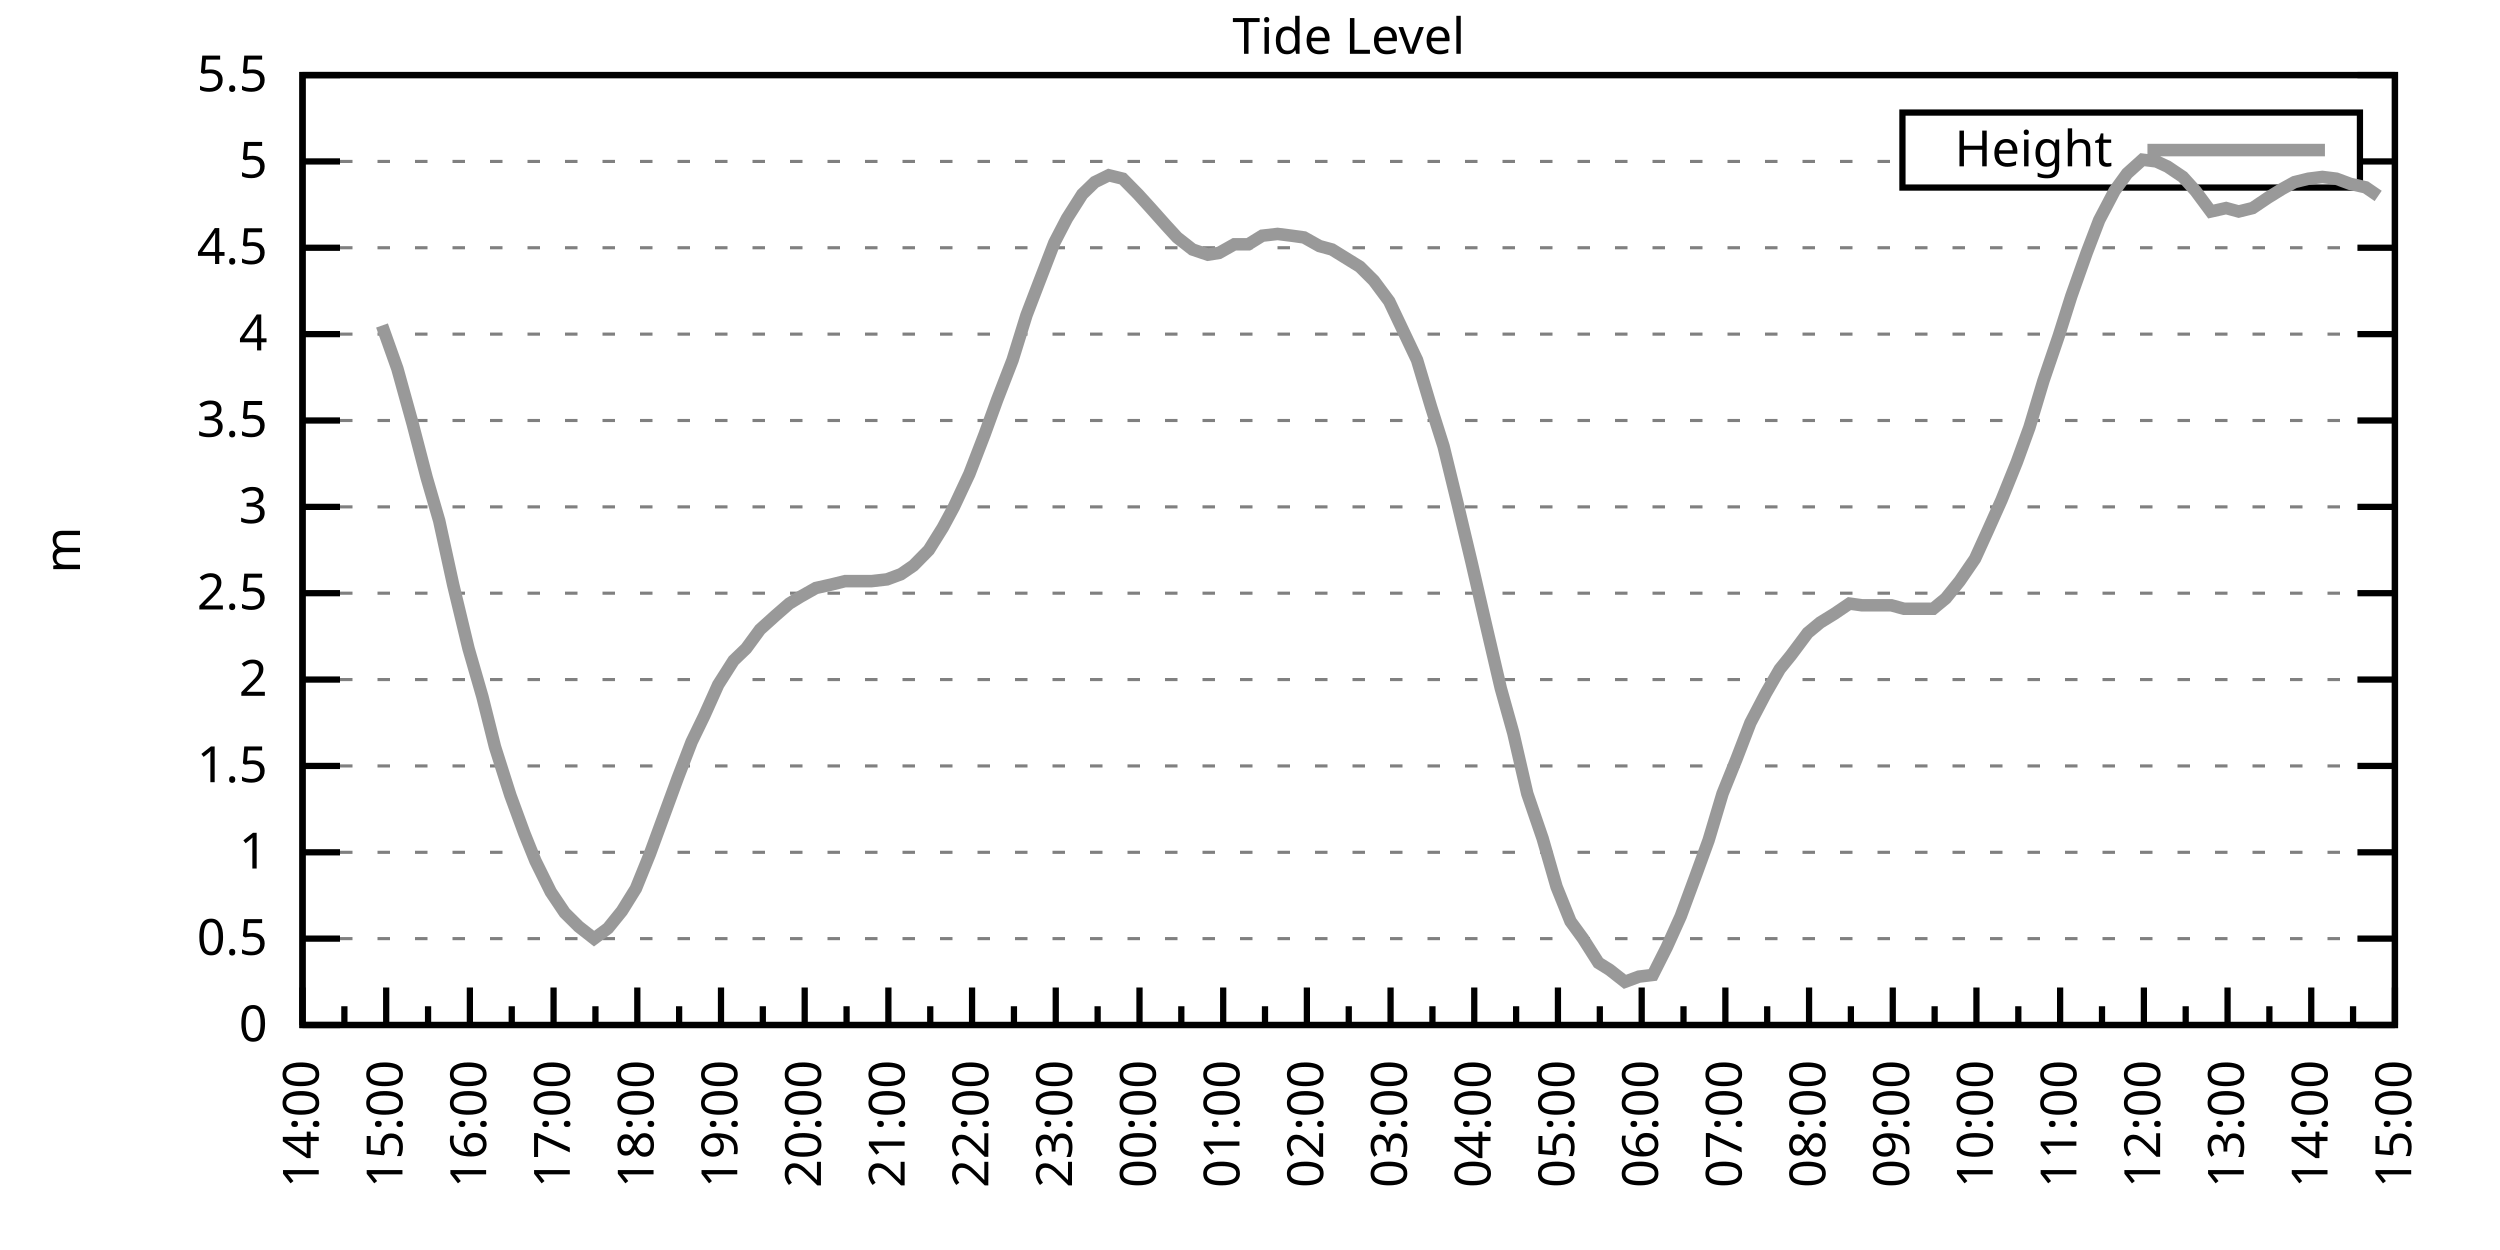
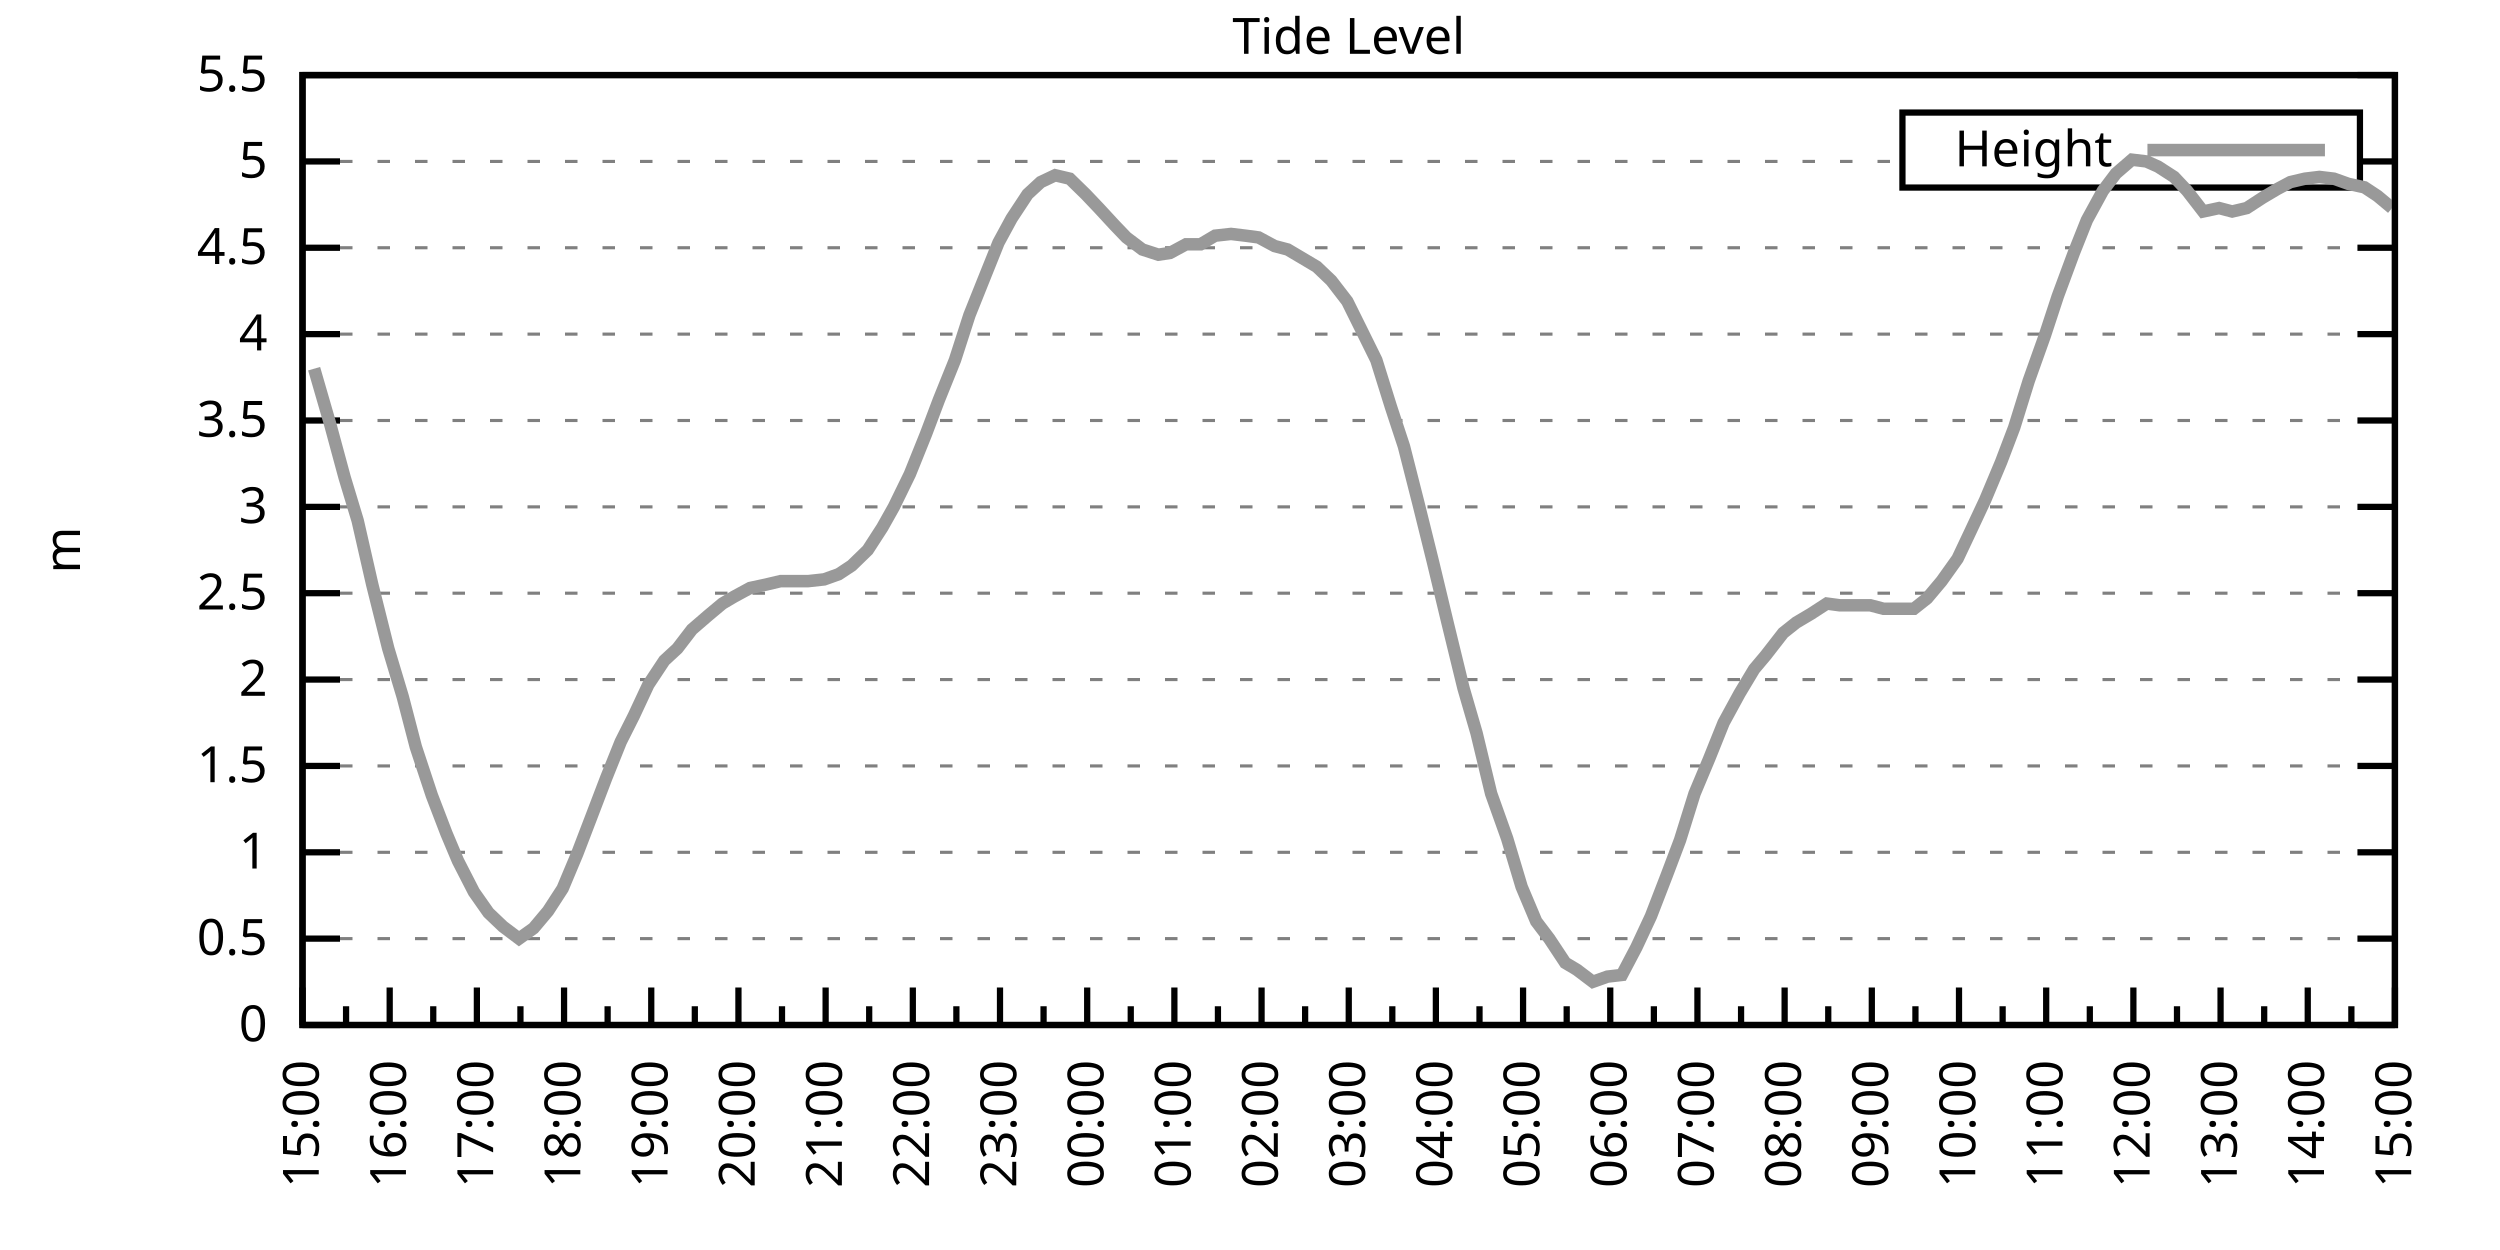
<svg xmlns="http://www.w3.org/2000/svg" xmlns:xlink="http://www.w3.org/1999/xlink" width="400" height="200" viewBox="0 0 400 200">
  <g id="gnuplot_canvas">
    <rect x="0" y="0" width="400" height="200" fill="none" />
    <defs>
      <circle id="gpDot" r="0.5" stroke-width="0.5" stroke="currentColor" />
      <path id="gpPt0" stroke-width="0.333" stroke="currentColor" d="M-1,0 h2 M0,-1 v2" />
      <path id="gpPt1" stroke-width="0.333" stroke="currentColor" d="M-1,-1 L1,1 M1,-1 L-1,1" />
      <path id="gpPt2" stroke-width="0.333" stroke="currentColor" d="M-1,0 L1,0 M0,-1 L0,1 M-1,-1 L1,1 M-1,1 L1,-1" />
      <rect id="gpPt3" stroke-width="0.333" stroke="currentColor" x="-1" y="-1" width="2" height="2" />
      <rect id="gpPt4" stroke-width="0.333" stroke="currentColor" fill="currentColor" x="-1" y="-1" width="2" height="2" />
      <circle id="gpPt5" stroke-width="0.333" stroke="currentColor" cx="0" cy="0" r="1" />
      <use xlink:href="#gpPt5" id="gpPt6" fill="currentColor" stroke="none" />
      <path id="gpPt7" stroke-width="0.333" stroke="currentColor" d="M0,-1.33 L-1.33,0.67 L1.33,0.67 z" />
      <use xlink:href="#gpPt7" id="gpPt8" fill="currentColor" stroke="none" />
      <use xlink:href="#gpPt7" id="gpPt9" stroke="currentColor" transform="rotate(180)" />
      <use xlink:href="#gpPt9" id="gpPt10" fill="currentColor" stroke="none" />
      <use xlink:href="#gpPt3" id="gpPt11" stroke="currentColor" transform="rotate(45)" />
      <use xlink:href="#gpPt11" id="gpPt12" fill="currentColor" stroke="none" />
      <path id="gpPt13" stroke-width="0.333" stroke="currentColor" d="M0,1.330 L1.265,0.411 L0.782,-1.067 L-0.782,-1.076 L-1.265,0.411 z" />
      <use xlink:href="#gpPt13" id="gpPt14" fill="currentColor" stroke="none" />
      <filter id="textbox" filterUnits="objectBoundingBox" x="0" y="0" height="1" width="1">
        <feFlood flood-color="white" flood-opacity="1" result="bgnd" />
        <feComposite in="SourceGraphic" in2="bgnd" operator="atop" />
      </filter>
      <filter id="greybox" filterUnits="objectBoundingBox" x="0" y="0" height="1" width="1">
        <feFlood flood-color="lightgrey" flood-opacity="1" result="grey" />
        <feComposite in="SourceGraphic" in2="grey" operator="atop" />
      </filter>
    </defs>
    <g fill="none" color="white" stroke="currentColor" stroke-width="1.00" stroke-linecap="butt" stroke-linejoin="miter">
</g>
    <g fill="none" color="black" stroke="currentColor" stroke-width="1.00" stroke-linecap="butt" stroke-linejoin="miter">
      <g stroke="none" shape-rendering="crispEdges">
        <polygon fill="rgb(255, 255, 255)" points="48.40,164.00 383.18,164.00 383.18,12.02 48.40,12.02 " />
      </g>
    </g>
    <g fill="none" color="black" stroke="currentColor" stroke-width="1.00" stroke-linecap="butt" stroke-linejoin="miter">
</g>
    <g fill="none" color="black" stroke="black" stroke-width="0.50" stroke-linecap="butt" stroke-linejoin="miter">
</g>
    <g fill="none" color="gray" stroke="currentColor" stroke-width="0.50" stroke-linecap="butt" stroke-linejoin="miter">
      <path stroke="gray" stroke-dasharray="2,4" class="gridline" d="M48.40,164.00 L383.19,164.00  " />
    </g>
    <g fill="none" color="gray" stroke="gray" stroke-width="1.00" stroke-linecap="butt" stroke-linejoin="miter">
</g>
    <g fill="none" color="black" stroke="currentColor" stroke-width="1.00" stroke-linecap="butt" stroke-linejoin="miter">
      <path stroke="black" d="M48.40,164.00 L54.40,164.00 M383.19,164.00 L377.19,164.00  " />
      <g transform="translate(42.80,166.60)" stroke="none" fill="black" font-family="Sans" font-size="8.00" text-anchor="end">
        <text>
          <tspan font-family="Sans"> 0</tspan>
        </text>
      </g>
    </g>
    <g fill="none" color="black" stroke="currentColor" stroke-width="1.00" stroke-linecap="butt" stroke-linejoin="miter">
</g>
    <g fill="none" color="black" stroke="black" stroke-width="0.50" stroke-linecap="butt" stroke-linejoin="miter">
</g>
    <g fill="none" color="gray" stroke="currentColor" stroke-width="0.50" stroke-linecap="butt" stroke-linejoin="miter">
      <path stroke="gray" stroke-dasharray="2,4" class="gridline" d="M48.40,150.18 L383.19,150.18  " />
    </g>
    <g fill="none" color="gray" stroke="gray" stroke-width="1.00" stroke-linecap="butt" stroke-linejoin="miter">
</g>
    <g fill="none" color="black" stroke="currentColor" stroke-width="1.00" stroke-linecap="butt" stroke-linejoin="miter">
      <path stroke="black" d="M48.40,150.18 L54.40,150.18 M383.19,150.18 L377.19,150.18  " />
      <g transform="translate(42.80,152.78)" stroke="none" fill="black" font-family="Sans" font-size="8.00" text-anchor="end">
        <text>
          <tspan font-family="Sans"> 0.5</tspan>
        </text>
      </g>
    </g>
    <g fill="none" color="black" stroke="currentColor" stroke-width="1.00" stroke-linecap="butt" stroke-linejoin="miter">
</g>
    <g fill="none" color="black" stroke="black" stroke-width="0.50" stroke-linecap="butt" stroke-linejoin="miter">
</g>
    <g fill="none" color="gray" stroke="currentColor" stroke-width="0.50" stroke-linecap="butt" stroke-linejoin="miter">
      <path stroke="gray" stroke-dasharray="2,4" class="gridline" d="M48.40,136.37 L383.19,136.37  " />
    </g>
    <g fill="none" color="gray" stroke="gray" stroke-width="1.00" stroke-linecap="butt" stroke-linejoin="miter">
</g>
    <g fill="none" color="black" stroke="currentColor" stroke-width="1.00" stroke-linecap="butt" stroke-linejoin="miter">
      <path stroke="black" d="M48.40,136.37 L54.40,136.37 M383.19,136.37 L377.19,136.37  " />
      <g transform="translate(42.80,138.97)" stroke="none" fill="black" font-family="Sans" font-size="8.00" text-anchor="end">
        <text>
          <tspan font-family="Sans"> 1</tspan>
        </text>
      </g>
    </g>
    <g fill="none" color="black" stroke="currentColor" stroke-width="1.00" stroke-linecap="butt" stroke-linejoin="miter">
</g>
    <g fill="none" color="black" stroke="black" stroke-width="0.50" stroke-linecap="butt" stroke-linejoin="miter">
</g>
    <g fill="none" color="gray" stroke="currentColor" stroke-width="0.50" stroke-linecap="butt" stroke-linejoin="miter">
      <path stroke="gray" stroke-dasharray="2,4" class="gridline" d="M48.40,122.55 L383.19,122.55  " />
    </g>
    <g fill="none" color="gray" stroke="gray" stroke-width="1.00" stroke-linecap="butt" stroke-linejoin="miter">
</g>
    <g fill="none" color="black" stroke="currentColor" stroke-width="1.00" stroke-linecap="butt" stroke-linejoin="miter">
      <path stroke="black" d="M48.40,122.55 L54.40,122.55 M383.19,122.55 L377.19,122.55  " />
      <g transform="translate(42.80,125.15)" stroke="none" fill="black" font-family="Sans" font-size="8.00" text-anchor="end">
        <text>
          <tspan font-family="Sans"> 1.5</tspan>
        </text>
      </g>
    </g>
    <g fill="none" color="black" stroke="currentColor" stroke-width="1.00" stroke-linecap="butt" stroke-linejoin="miter">
</g>
    <g fill="none" color="black" stroke="black" stroke-width="0.50" stroke-linecap="butt" stroke-linejoin="miter">
</g>
    <g fill="none" color="gray" stroke="currentColor" stroke-width="0.50" stroke-linecap="butt" stroke-linejoin="miter">
      <path stroke="gray" stroke-dasharray="2,4" class="gridline" d="M48.40,108.73 L383.19,108.73  " />
    </g>
    <g fill="none" color="gray" stroke="gray" stroke-width="1.00" stroke-linecap="butt" stroke-linejoin="miter">
</g>
    <g fill="none" color="black" stroke="currentColor" stroke-width="1.00" stroke-linecap="butt" stroke-linejoin="miter">
      <path stroke="black" d="M48.40,108.73 L54.40,108.73 M383.19,108.73 L377.19,108.73  " />
      <g transform="translate(42.80,111.33)" stroke="none" fill="black" font-family="Sans" font-size="8.00" text-anchor="end">
        <text>
          <tspan font-family="Sans"> 2</tspan>
        </text>
      </g>
    </g>
    <g fill="none" color="black" stroke="currentColor" stroke-width="1.00" stroke-linecap="butt" stroke-linejoin="miter">
</g>
    <g fill="none" color="black" stroke="black" stroke-width="0.50" stroke-linecap="butt" stroke-linejoin="miter">
</g>
    <g fill="none" color="gray" stroke="currentColor" stroke-width="0.50" stroke-linecap="butt" stroke-linejoin="miter">
      <path stroke="gray" stroke-dasharray="2,4" class="gridline" d="M48.40,94.91 L383.19,94.91  " />
    </g>
    <g fill="none" color="gray" stroke="gray" stroke-width="1.00" stroke-linecap="butt" stroke-linejoin="miter">
</g>
    <g fill="none" color="black" stroke="currentColor" stroke-width="1.00" stroke-linecap="butt" stroke-linejoin="miter">
      <path stroke="black" d="M48.40,94.91 L54.40,94.91 M383.19,94.91 L377.19,94.91  " />
      <g transform="translate(42.80,97.51)" stroke="none" fill="black" font-family="Sans" font-size="8.00" text-anchor="end">
        <text>
          <tspan font-family="Sans"> 2.5</tspan>
        </text>
      </g>
    </g>
    <g fill="none" color="black" stroke="currentColor" stroke-width="1.00" stroke-linecap="butt" stroke-linejoin="miter">
</g>
    <g fill="none" color="black" stroke="black" stroke-width="0.50" stroke-linecap="butt" stroke-linejoin="miter">
</g>
    <g fill="none" color="gray" stroke="currentColor" stroke-width="0.50" stroke-linecap="butt" stroke-linejoin="miter">
      <path stroke="gray" stroke-dasharray="2,4" class="gridline" d="M48.40,81.10 L383.19,81.10  " />
    </g>
    <g fill="none" color="gray" stroke="gray" stroke-width="1.00" stroke-linecap="butt" stroke-linejoin="miter">
</g>
    <g fill="none" color="black" stroke="currentColor" stroke-width="1.00" stroke-linecap="butt" stroke-linejoin="miter">
      <path stroke="black" d="M48.40,81.10 L54.40,81.10 M383.19,81.10 L377.19,81.10  " />
      <g transform="translate(42.80,83.70)" stroke="none" fill="black" font-family="Sans" font-size="8.00" text-anchor="end">
        <text>
          <tspan font-family="Sans"> 3</tspan>
        </text>
      </g>
    </g>
    <g fill="none" color="black" stroke="currentColor" stroke-width="1.00" stroke-linecap="butt" stroke-linejoin="miter">
</g>
    <g fill="none" color="black" stroke="black" stroke-width="0.50" stroke-linecap="butt" stroke-linejoin="miter">
</g>
    <g fill="none" color="gray" stroke="currentColor" stroke-width="0.50" stroke-linecap="butt" stroke-linejoin="miter">
      <path stroke="gray" stroke-dasharray="2,4" class="gridline" d="M48.40,67.28 L383.19,67.28  " />
    </g>
    <g fill="none" color="gray" stroke="gray" stroke-width="1.00" stroke-linecap="butt" stroke-linejoin="miter">
</g>
    <g fill="none" color="black" stroke="currentColor" stroke-width="1.00" stroke-linecap="butt" stroke-linejoin="miter">
      <path stroke="black" d="M48.40,67.28 L54.40,67.28 M383.19,67.28 L377.19,67.28  " />
      <g transform="translate(42.80,69.88)" stroke="none" fill="black" font-family="Sans" font-size="8.00" text-anchor="end">
        <text>
          <tspan font-family="Sans"> 3.5</tspan>
        </text>
      </g>
    </g>
    <g fill="none" color="black" stroke="currentColor" stroke-width="1.00" stroke-linecap="butt" stroke-linejoin="miter">
</g>
    <g fill="none" color="black" stroke="black" stroke-width="0.50" stroke-linecap="butt" stroke-linejoin="miter">
</g>
    <g fill="none" color="gray" stroke="currentColor" stroke-width="0.50" stroke-linecap="butt" stroke-linejoin="miter">
      <path stroke="gray" stroke-dasharray="2,4" class="gridline" d="M48.40,53.46 L383.19,53.46  " />
    </g>
    <g fill="none" color="gray" stroke="gray" stroke-width="1.00" stroke-linecap="butt" stroke-linejoin="miter">
</g>
    <g fill="none" color="black" stroke="currentColor" stroke-width="1.00" stroke-linecap="butt" stroke-linejoin="miter">
      <path stroke="black" d="M48.40,53.46 L54.40,53.46 M383.19,53.46 L377.19,53.46  " />
      <g transform="translate(42.80,56.06)" stroke="none" fill="black" font-family="Sans" font-size="8.00" text-anchor="end">
        <text>
          <tspan font-family="Sans"> 4</tspan>
        </text>
      </g>
    </g>
    <g fill="none" color="black" stroke="currentColor" stroke-width="1.00" stroke-linecap="butt" stroke-linejoin="miter">
</g>
    <g fill="none" color="black" stroke="black" stroke-width="0.50" stroke-linecap="butt" stroke-linejoin="miter">
</g>
    <g fill="none" color="gray" stroke="currentColor" stroke-width="0.50" stroke-linecap="butt" stroke-linejoin="miter">
      <path stroke="gray" stroke-dasharray="2,4" class="gridline" d="M48.40,39.64 L383.19,39.64  " />
    </g>
    <g fill="none" color="gray" stroke="gray" stroke-width="1.00" stroke-linecap="butt" stroke-linejoin="miter">
</g>
    <g fill="none" color="black" stroke="currentColor" stroke-width="1.00" stroke-linecap="butt" stroke-linejoin="miter">
      <path stroke="black" d="M48.40,39.64 L54.40,39.64 M383.19,39.64 L377.19,39.64  " />
      <g transform="translate(42.80,42.24)" stroke="none" fill="black" font-family="Sans" font-size="8.00" text-anchor="end">
        <text>
          <tspan font-family="Sans"> 4.5</tspan>
        </text>
      </g>
    </g>
    <g fill="none" color="black" stroke="currentColor" stroke-width="1.00" stroke-linecap="butt" stroke-linejoin="miter">
</g>
    <g fill="none" color="black" stroke="black" stroke-width="0.50" stroke-linecap="butt" stroke-linejoin="miter">
</g>
    <g fill="none" color="gray" stroke="currentColor" stroke-width="0.50" stroke-linecap="butt" stroke-linejoin="miter">
      <path stroke="gray" stroke-dasharray="2,4" class="gridline" d="M48.40,25.83 L304.39,25.83 M377.59,25.83 L383.19,25.83  " />
    </g>
    <g fill="none" color="gray" stroke="gray" stroke-width="1.00" stroke-linecap="butt" stroke-linejoin="miter">
</g>
    <g fill="none" color="black" stroke="currentColor" stroke-width="1.00" stroke-linecap="butt" stroke-linejoin="miter">
      <path stroke="black" d="M48.40,25.83 L54.40,25.83 M383.19,25.83 L377.19,25.83  " />
      <g transform="translate(42.80,28.43)" stroke="none" fill="black" font-family="Sans" font-size="8.00" text-anchor="end">
        <text>
          <tspan font-family="Sans"> 5</tspan>
        </text>
      </g>
    </g>
    <g fill="none" color="black" stroke="currentColor" stroke-width="1.00" stroke-linecap="butt" stroke-linejoin="miter">
</g>
    <g fill="none" color="black" stroke="black" stroke-width="0.50" stroke-linecap="butt" stroke-linejoin="miter">
</g>
    <g fill="none" color="gray" stroke="currentColor" stroke-width="0.50" stroke-linecap="butt" stroke-linejoin="miter">
      <path stroke="gray" stroke-dasharray="2,4" class="gridline" d="M48.40,12.01 L383.19,12.01  " />
    </g>
    <g fill="none" color="gray" stroke="gray" stroke-width="1.00" stroke-linecap="butt" stroke-linejoin="miter">
</g>
    <g fill="none" color="black" stroke="currentColor" stroke-width="1.00" stroke-linecap="butt" stroke-linejoin="miter">
      <path stroke="black" d="M48.40,12.01 L54.40,12.01 M383.19,12.01 L377.19,12.01  " />
      <g transform="translate(42.80,14.61)" stroke="none" fill="black" font-family="Sans" font-size="8.00" text-anchor="end">
        <text>
          <tspan font-family="Sans"> 5.5</tspan>
        </text>
      </g>
    </g>
    <g fill="none" color="black" stroke="currentColor" stroke-width="1.00" stroke-linecap="butt" stroke-linejoin="miter">
      <path stroke="black" d="M48.40,164.00 L48.40,158.00  " />
      <g transform="translate(51.00,169.60) rotate(270)" stroke="none" fill="black" font-family="Sans" font-size="8.00" text-anchor="end">
        <text>
+           <tspan font-family="Sans">15:00</tspan>
+         </text>
+       </g>
+     </g>
+     <g fill="none" color="black" stroke="currentColor" stroke-width="1.00" stroke-linecap="butt" stroke-linejoin="miter">
+       <path stroke="black" d="M55.37,164.00 L55.37,161.00 M62.35,164.00 L62.35,158.00  " />
+       <g transform="translate(64.95,169.60) rotate(270)" stroke="none" fill="black" font-family="Sans" font-size="8.00" text-anchor="end">
+         <text>
+           <tspan font-family="Sans">16:00</tspan>
+         </text>
+       </g>
+     </g>
+     <g fill="none" color="black" stroke="currentColor" stroke-width="1.00" stroke-linecap="butt" stroke-linejoin="miter">
+       <path stroke="black" d="M69.32,164.00 L69.32,161.00 M76.30,164.00 L76.30,158.00  " />
+       <g transform="translate(78.90,169.60) rotate(270)" stroke="none" fill="black" font-family="Sans" font-size="8.00" text-anchor="end">
+         <text>
+           <tspan font-family="Sans">17:00</tspan>
+         </text>
+       </g>
+     </g>
+     <g fill="none" color="black" stroke="currentColor" stroke-width="1.00" stroke-linecap="butt" stroke-linejoin="miter">
+       <path stroke="black" d="M83.27,164.00 L83.27,161.00 M90.25,164.00 L90.25,158.00  " />
+       <g transform="translate(92.85,169.60) rotate(270)" stroke="none" fill="black" font-family="Sans" font-size="8.00" text-anchor="end">
+         <text>
+           <tspan font-family="Sans">18:00</tspan>
+         </text>
+       </g>
+     </g>
+     <g fill="none" color="black" stroke="currentColor" stroke-width="1.00" stroke-linecap="butt" stroke-linejoin="miter">
+       <path stroke="black" d="M97.22,164.00 L97.22,161.00 M104.20,164.00 L104.20,158.00  " />
+       <g transform="translate(106.80,169.60) rotate(270)" stroke="none" fill="black" font-family="Sans" font-size="8.00" text-anchor="end">
+         <text>
+           <tspan font-family="Sans">19:00</tspan>
+         </text>
+       </g>
+     </g>
+     <g fill="none" color="black" stroke="currentColor" stroke-width="1.00" stroke-linecap="butt" stroke-linejoin="miter">
+       <path stroke="black" d="M111.17,164.00 L111.17,161.00 M118.15,164.00 L118.15,158.00  " />
+       <g transform="translate(120.75,169.60) rotate(270)" stroke="none" fill="black" font-family="Sans" font-size="8.00" text-anchor="end">
+         <text>
+           <tspan font-family="Sans">20:00</tspan>
+         </text>
+       </g>
+     </g>
+     <g fill="none" color="black" stroke="currentColor" stroke-width="1.00" stroke-linecap="butt" stroke-linejoin="miter">
+       <path stroke="black" d="M125.12,164.00 L125.12,161.00 M132.10,164.00 L132.10,158.00  " />
+       <g transform="translate(134.70,169.60) rotate(270)" stroke="none" fill="black" font-family="Sans" font-size="8.00" text-anchor="end">
+         <text>
+           <tspan font-family="Sans">21:00</tspan>
+         </text>
+       </g>
+     </g>
+     <g fill="none" color="black" stroke="currentColor" stroke-width="1.00" stroke-linecap="butt" stroke-linejoin="miter">
+       <path stroke="black" d="M139.07,164.00 L139.07,161.00 M146.05,164.00 L146.05,158.00  " />
+       <g transform="translate(148.65,169.60) rotate(270)" stroke="none" fill="black" font-family="Sans" font-size="8.00" text-anchor="end">
+         <text>
+           <tspan font-family="Sans">22:00</tspan>
+         </text>
+       </g>
+     </g>
+     <g fill="none" color="black" stroke="currentColor" stroke-width="1.00" stroke-linecap="butt" stroke-linejoin="miter">
+       <path stroke="black" d="M153.02,164.00 L153.02,161.00 M160.00,164.00 L160.00,158.00  " />
+       <g transform="translate(162.60,169.60) rotate(270)" stroke="none" fill="black" font-family="Sans" font-size="8.00" text-anchor="end">
+         <text>
+           <tspan font-family="Sans">23:00</tspan>
+         </text>
+       </g>
+     </g>
+     <g fill="none" color="black" stroke="currentColor" stroke-width="1.00" stroke-linecap="butt" stroke-linejoin="miter">
+       <path stroke="black" d="M166.97,164.00 L166.97,161.00 M173.95,164.00 L173.95,158.00  " />
+       <g transform="translate(176.55,169.60) rotate(270)" stroke="none" fill="black" font-family="Sans" font-size="8.00" text-anchor="end">
+         <text>
+           <tspan font-family="Sans">00:00</tspan>
+         </text>
+       </g>
+     </g>
+     <g fill="none" color="black" stroke="currentColor" stroke-width="1.00" stroke-linecap="butt" stroke-linejoin="miter">
+       <path stroke="black" d="M180.92,164.00 L180.92,161.00 M187.90,164.00 L187.90,158.00  " />
+       <g transform="translate(190.50,169.60) rotate(270)" stroke="none" fill="black" font-family="Sans" font-size="8.00" text-anchor="end">
+         <text>
+           <tspan font-family="Sans">01:00</tspan>
+         </text>
+       </g>
+     </g>
+     <g fill="none" color="black" stroke="currentColor" stroke-width="1.00" stroke-linecap="butt" stroke-linejoin="miter">
+       <path stroke="black" d="M194.87,164.00 L194.87,161.00 M201.85,164.00 L201.85,158.00  " />
+       <g transform="translate(204.45,169.60) rotate(270)" stroke="none" fill="black" font-family="Sans" font-size="8.00" text-anchor="end">
+         <text>
+           <tspan font-family="Sans">02:00</tspan>
+         </text>
+       </g>
+     </g>
+     <g fill="none" color="black" stroke="currentColor" stroke-width="1.00" stroke-linecap="butt" stroke-linejoin="miter">
+       <path stroke="black" d="M208.82,164.00 L208.82,161.00 M215.80,164.00 L215.80,158.00  " />
+       <g transform="translate(218.40,169.60) rotate(270)" stroke="none" fill="black" font-family="Sans" font-size="8.00" text-anchor="end">
+         <text>
+           <tspan font-family="Sans">03:00</tspan>
+         </text>
+       </g>
+     </g>
+     <g fill="none" color="black" stroke="currentColor" stroke-width="1.00" stroke-linecap="butt" stroke-linejoin="miter">
+       <path stroke="black" d="M222.77,164.00 L222.77,161.00 M229.74,164.00 L229.74,158.00  " />
+       <g transform="translate(232.34,169.60) rotate(270)" stroke="none" fill="black" font-family="Sans" font-size="8.00" text-anchor="end">
+         <text>
+           <tspan font-family="Sans">04:00</tspan>
+         </text>
+       </g>
+     </g>
+     <g fill="none" color="black" stroke="currentColor" stroke-width="1.00" stroke-linecap="butt" stroke-linejoin="miter">
+       <path stroke="black" d="M236.72,164.00 L236.72,161.00 M243.69,164.00 L243.69,158.00  " />
+       <g transform="translate(246.29,169.60) rotate(270)" stroke="none" fill="black" font-family="Sans" font-size="8.00" text-anchor="end">
+         <text>
+           <tspan font-family="Sans">05:00</tspan>
+         </text>
+       </g>
+     </g>
+     <g fill="none" color="black" stroke="currentColor" stroke-width="1.00" stroke-linecap="butt" stroke-linejoin="miter">
+       <path stroke="black" d="M250.67,164.00 L250.67,161.00 M257.64,164.00 L257.64,158.00  " />
+       <g transform="translate(260.24,169.60) rotate(270)" stroke="none" fill="black" font-family="Sans" font-size="8.00" text-anchor="end">
+         <text>
+           <tspan font-family="Sans">06:00</tspan>
+         </text>
+       </g>
+     </g>
+     <g fill="none" color="black" stroke="currentColor" stroke-width="1.00" stroke-linecap="butt" stroke-linejoin="miter">
+       <path stroke="black" d="M264.62,164.00 L264.62,161.00 M271.59,164.00 L271.59,158.00  " />
+       <g transform="translate(274.19,169.60) rotate(270)" stroke="none" fill="black" font-family="Sans" font-size="8.00" text-anchor="end">
+         <text>
+           <tspan font-family="Sans">07:00</tspan>
+         </text>
+       </g>
+     </g>
+     <g fill="none" color="black" stroke="currentColor" stroke-width="1.00" stroke-linecap="butt" stroke-linejoin="miter">
+       <path stroke="black" d="M278.57,164.00 L278.57,161.00 M285.54,164.00 L285.54,158.00  " />
+       <g transform="translate(288.14,169.60) rotate(270)" stroke="none" fill="black" font-family="Sans" font-size="8.00" text-anchor="end">
+         <text>
+           <tspan font-family="Sans">08:00</tspan>
+         </text>
+       </g>
+     </g>
+     <g fill="none" color="black" stroke="currentColor" stroke-width="1.00" stroke-linecap="butt" stroke-linejoin="miter">
+       <path stroke="black" d="M292.52,164.00 L292.52,161.00 M299.49,164.00 L299.49,158.00  " />
+       <g transform="translate(302.09,169.60) rotate(270)" stroke="none" fill="black" font-family="Sans" font-size="8.00" text-anchor="end">
+         <text>
+           <tspan font-family="Sans">09:00</tspan>
+         </text>
+       </g>
+     </g>
+     <g fill="none" color="black" stroke="currentColor" stroke-width="1.00" stroke-linecap="butt" stroke-linejoin="miter">
+       <path stroke="black" d="M306.47,164.00 L306.47,161.00 M313.44,164.00 L313.44,158.00  " />
+       <g transform="translate(316.04,169.60) rotate(270)" stroke="none" fill="black" font-family="Sans" font-size="8.00" text-anchor="end">
+         <text>
+           <tspan font-family="Sans">10:00</tspan>
+         </text>
+       </g>
+     </g>
+     <g fill="none" color="black" stroke="currentColor" stroke-width="1.00" stroke-linecap="butt" stroke-linejoin="miter">
+       <path stroke="black" d="M320.42,164.00 L320.42,161.00 M327.39,164.00 L327.39,158.00  " />
+       <g transform="translate(329.99,169.60) rotate(270)" stroke="none" fill="black" font-family="Sans" font-size="8.00" text-anchor="end">
+         <text>
+           <tspan font-family="Sans">11:00</tspan>
+         </text>
+       </g>
+     </g>
+     <g fill="none" color="black" stroke="currentColor" stroke-width="1.00" stroke-linecap="butt" stroke-linejoin="miter">
+       <path stroke="black" d="M334.37,164.00 L334.37,161.00 M341.34,164.00 L341.34,158.00  " />
+       <g transform="translate(343.94,169.60) rotate(270)" stroke="none" fill="black" font-family="Sans" font-size="8.00" text-anchor="end">
+         <text>
+           <tspan font-family="Sans">12:00</tspan>
+         </text>
+       </g>
+     </g>
+     <g fill="none" color="black" stroke="currentColor" stroke-width="1.00" stroke-linecap="butt" stroke-linejoin="miter">
+       <path stroke="black" d="M348.32,164.00 L348.32,161.00 M355.29,164.00 L355.29,158.00  " />
+       <g transform="translate(357.89,169.60) rotate(270)" stroke="none" fill="black" font-family="Sans" font-size="8.00" text-anchor="end">
+         <text>
+           <tspan font-family="Sans">13:00</tspan>
+         </text>
+       </g>
+     </g>
+     <g fill="none" color="black" stroke="currentColor" stroke-width="1.00" stroke-linecap="butt" stroke-linejoin="miter">
+       <path stroke="black" d="M362.27,164.00 L362.27,161.00 M369.24,164.00 L369.24,158.00  " />
+       <g transform="translate(371.84,169.60) rotate(270)" stroke="none" fill="black" font-family="Sans" font-size="8.00" text-anchor="end">
+         <text>
          <tspan font-family="Sans">14:00</tspan>
        </text>
      </g>
    </g>
    <g fill="none" color="black" stroke="currentColor" stroke-width="1.00" stroke-linecap="butt" stroke-linejoin="miter">
-       <path stroke="black" d="M55.10,164.00 L55.10,161.00 M61.79,164.00 L61.79,158.00  " />
-       <g transform="translate(64.39,169.60) rotate(270)" stroke="none" fill="black" font-family="Sans" font-size="8.00" text-anchor="end">
-         <text>
-           <tspan font-family="Sans">15:00</tspan>
-         </text>
-       </g>
-     </g>
-     <g fill="none" color="black" stroke="currentColor" stroke-width="1.00" stroke-linecap="butt" stroke-linejoin="miter">
-       <path stroke="black" d="M68.49,164.00 L68.49,161.00 M75.18,164.00 L75.18,158.00  " />
-       <g transform="translate(77.78,169.60) rotate(270)" stroke="none" fill="black" font-family="Sans" font-size="8.00" text-anchor="end">
-         <text>
-           <tspan font-family="Sans">16:00</tspan>
-         </text>
-       </g>
-     </g>
-     <g fill="none" color="black" stroke="currentColor" stroke-width="1.00" stroke-linecap="butt" stroke-linejoin="miter">
-       <path stroke="black" d="M81.88,164.00 L81.88,161.00 M88.57,164.00 L88.57,158.00  " />
-       <g transform="translate(91.17,169.60) rotate(270)" stroke="none" fill="black" font-family="Sans" font-size="8.00" text-anchor="end">
-         <text>
-           <tspan font-family="Sans">17:00</tspan>
-         </text>
-       </g>
-     </g>
-     <g fill="none" color="black" stroke="currentColor" stroke-width="1.00" stroke-linecap="butt" stroke-linejoin="miter">
-       <path stroke="black" d="M95.27,164.00 L95.27,161.00 M101.97,164.00 L101.97,158.00  " />
-       <g transform="translate(104.57,169.60) rotate(270)" stroke="none" fill="black" font-family="Sans" font-size="8.00" text-anchor="end">
-         <text>
-           <tspan font-family="Sans">18:00</tspan>
-         </text>
-       </g>
-     </g>
-     <g fill="none" color="black" stroke="currentColor" stroke-width="1.00" stroke-linecap="butt" stroke-linejoin="miter">
-       <path stroke="black" d="M108.66,164.00 L108.66,161.00 M115.36,164.00 L115.36,158.00  " />
-       <g transform="translate(117.96,169.60) rotate(270)" stroke="none" fill="black" font-family="Sans" font-size="8.00" text-anchor="end">
-         <text>
-           <tspan font-family="Sans">19:00</tspan>
-         </text>
-       </g>
-     </g>
-     <g fill="none" color="black" stroke="currentColor" stroke-width="1.00" stroke-linecap="butt" stroke-linejoin="miter">
-       <path stroke="black" d="M122.05,164.00 L122.05,161.00 M128.75,164.00 L128.75,158.00  " />
-       <g transform="translate(131.35,169.60) rotate(270)" stroke="none" fill="black" font-family="Sans" font-size="8.00" text-anchor="end">
-         <text>
-           <tspan font-family="Sans">20:00</tspan>
-         </text>
-       </g>
-     </g>
-     <g fill="none" color="black" stroke="currentColor" stroke-width="1.00" stroke-linecap="butt" stroke-linejoin="miter">
-       <path stroke="black" d="M135.45,164.00 L135.45,161.00 M142.14,164.00 L142.14,158.00  " />
-       <g transform="translate(144.74,169.60) rotate(270)" stroke="none" fill="black" font-family="Sans" font-size="8.00" text-anchor="end">
-         <text>
-           <tspan font-family="Sans">21:00</tspan>
-         </text>
-       </g>
-     </g>
-     <g fill="none" color="black" stroke="currentColor" stroke-width="1.00" stroke-linecap="butt" stroke-linejoin="miter">
-       <path stroke="black" d="M148.84,164.00 L148.84,161.00 M155.53,164.00 L155.53,158.00  " />
-       <g transform="translate(158.13,169.60) rotate(270)" stroke="none" fill="black" font-family="Sans" font-size="8.00" text-anchor="end">
-         <text>
-           <tspan font-family="Sans">22:00</tspan>
-         </text>
-       </g>
-     </g>
-     <g fill="none" color="black" stroke="currentColor" stroke-width="1.00" stroke-linecap="butt" stroke-linejoin="miter">
-       <path stroke="black" d="M162.23,164.00 L162.23,161.00 M168.92,164.00 L168.92,158.00  " />
-       <g transform="translate(171.52,169.60) rotate(270)" stroke="none" fill="black" font-family="Sans" font-size="8.00" text-anchor="end">
-         <text>
-           <tspan font-family="Sans">23:00</tspan>
-         </text>
-       </g>
-     </g>
-     <g fill="none" color="black" stroke="currentColor" stroke-width="1.00" stroke-linecap="butt" stroke-linejoin="miter">
-       <path stroke="black" d="M175.62,164.00 L175.62,161.00 M182.32,164.00 L182.32,158.00  " />
-       <g transform="translate(184.92,169.60) rotate(270)" stroke="none" fill="black" font-family="Sans" font-size="8.00" text-anchor="end">
-         <text>
-           <tspan font-family="Sans">00:00</tspan>
-         </text>
-       </g>
-     </g>
-     <g fill="none" color="black" stroke="currentColor" stroke-width="1.00" stroke-linecap="butt" stroke-linejoin="miter">
-       <path stroke="black" d="M189.01,164.00 L189.01,161.00 M195.71,164.00 L195.71,158.00  " />
-       <g transform="translate(198.31,169.60) rotate(270)" stroke="none" fill="black" font-family="Sans" font-size="8.00" text-anchor="end">
-         <text>
-           <tspan font-family="Sans">01:00</tspan>
-         </text>
-       </g>
-     </g>
-     <g fill="none" color="black" stroke="currentColor" stroke-width="1.00" stroke-linecap="butt" stroke-linejoin="miter">
-       <path stroke="black" d="M202.40,164.00 L202.40,161.00 M209.10,164.00 L209.10,158.00  " />
-       <g transform="translate(211.70,169.60) rotate(270)" stroke="none" fill="black" font-family="Sans" font-size="8.00" text-anchor="end">
-         <text>
-           <tspan font-family="Sans">02:00</tspan>
-         </text>
-       </g>
-     </g>
-     <g fill="none" color="black" stroke="currentColor" stroke-width="1.00" stroke-linecap="butt" stroke-linejoin="miter">
-       <path stroke="black" d="M215.80,164.00 L215.80,161.00 M222.49,164.00 L222.49,158.00  " />
-       <g transform="translate(225.09,169.60) rotate(270)" stroke="none" fill="black" font-family="Sans" font-size="8.00" text-anchor="end">
-         <text>
-           <tspan font-family="Sans">03:00</tspan>
-         </text>
-       </g>
-     </g>
-     <g fill="none" color="black" stroke="currentColor" stroke-width="1.00" stroke-linecap="butt" stroke-linejoin="miter">
-       <path stroke="black" d="M229.19,164.00 L229.19,161.00 M235.88,164.00 L235.88,158.00  " />
-       <g transform="translate(238.48,169.60) rotate(270)" stroke="none" fill="black" font-family="Sans" font-size="8.00" text-anchor="end">
-         <text>
-           <tspan font-family="Sans">04:00</tspan>
-         </text>
-       </g>
-     </g>
-     <g fill="none" color="black" stroke="currentColor" stroke-width="1.00" stroke-linecap="butt" stroke-linejoin="miter">
-       <path stroke="black" d="M242.58,164.00 L242.58,161.00 M249.27,164.00 L249.27,158.00  " />
-       <g transform="translate(251.87,169.60) rotate(270)" stroke="none" fill="black" font-family="Sans" font-size="8.00" text-anchor="end">
-         <text>
-           <tspan font-family="Sans">05:00</tspan>
-         </text>
-       </g>
-     </g>
-     <g fill="none" color="black" stroke="currentColor" stroke-width="1.00" stroke-linecap="butt" stroke-linejoin="miter">
-       <path stroke="black" d="M255.97,164.00 L255.97,161.00 M262.67,164.00 L262.67,158.00  " />
-       <g transform="translate(265.27,169.60) rotate(270)" stroke="none" fill="black" font-family="Sans" font-size="8.00" text-anchor="end">
-         <text>
-           <tspan font-family="Sans">06:00</tspan>
-         </text>
-       </g>
-     </g>
-     <g fill="none" color="black" stroke="currentColor" stroke-width="1.00" stroke-linecap="butt" stroke-linejoin="miter">
-       <path stroke="black" d="M269.36,164.00 L269.36,161.00 M276.06,164.00 L276.06,158.00  " />
-       <g transform="translate(278.66,169.60) rotate(270)" stroke="none" fill="black" font-family="Sans" font-size="8.00" text-anchor="end">
-         <text>
-           <tspan font-family="Sans">07:00</tspan>
-         </text>
-       </g>
-     </g>
-     <g fill="none" color="black" stroke="currentColor" stroke-width="1.00" stroke-linecap="butt" stroke-linejoin="miter">
-       <path stroke="black" d="M282.75,164.00 L282.75,161.00 M289.45,164.00 L289.45,158.00  " />
-       <g transform="translate(292.05,169.60) rotate(270)" stroke="none" fill="black" font-family="Sans" font-size="8.00" text-anchor="end">
-         <text>
-           <tspan font-family="Sans">08:00</tspan>
-         </text>
-       </g>
-     </g>
-     <g fill="none" color="black" stroke="currentColor" stroke-width="1.00" stroke-linecap="butt" stroke-linejoin="miter">
-       <path stroke="black" d="M296.14,164.00 L296.14,161.00 M302.84,164.00 L302.84,158.00  " />
-       <g transform="translate(305.44,169.60) rotate(270)" stroke="none" fill="black" font-family="Sans" font-size="8.00" text-anchor="end">
-         <text>
-           <tspan font-family="Sans">09:00</tspan>
-         </text>
-       </g>
-     </g>
-     <g fill="none" color="black" stroke="currentColor" stroke-width="1.00" stroke-linecap="butt" stroke-linejoin="miter">
-       <path stroke="black" d="M309.54,164.00 L309.54,161.00 M316.23,164.00 L316.23,158.00  " />
-       <g transform="translate(318.83,169.60) rotate(270)" stroke="none" fill="black" font-family="Sans" font-size="8.00" text-anchor="end">
-         <text>
-           <tspan font-family="Sans">10:00</tspan>
-         </text>
-       </g>
-     </g>
-     <g fill="none" color="black" stroke="currentColor" stroke-width="1.00" stroke-linecap="butt" stroke-linejoin="miter">
-       <path stroke="black" d="M322.93,164.00 L322.93,161.00 M329.62,164.00 L329.62,158.00  " />
-       <g transform="translate(332.22,169.60) rotate(270)" stroke="none" fill="black" font-family="Sans" font-size="8.00" text-anchor="end">
-         <text>
-           <tspan font-family="Sans">11:00</tspan>
-         </text>
-       </g>
-     </g>
-     <g fill="none" color="black" stroke="currentColor" stroke-width="1.00" stroke-linecap="butt" stroke-linejoin="miter">
-       <path stroke="black" d="M336.32,164.00 L336.32,161.00 M343.02,164.00 L343.02,158.00  " />
-       <g transform="translate(345.62,169.60) rotate(270)" stroke="none" fill="black" font-family="Sans" font-size="8.00" text-anchor="end">
-         <text>
-           <tspan font-family="Sans">12:00</tspan>
-         </text>
-       </g>
-     </g>
-     <g fill="none" color="black" stroke="currentColor" stroke-width="1.00" stroke-linecap="butt" stroke-linejoin="miter">
-       <path stroke="black" d="M349.71,164.00 L349.71,161.00 M356.41,164.00 L356.41,158.00  " />
-       <g transform="translate(359.01,169.60) rotate(270)" stroke="none" fill="black" font-family="Sans" font-size="8.00" text-anchor="end">
-         <text>
-           <tspan font-family="Sans">13:00</tspan>
-         </text>
-       </g>
-     </g>
-     <g fill="none" color="black" stroke="currentColor" stroke-width="1.00" stroke-linecap="butt" stroke-linejoin="miter">
-       <path stroke="black" d="M363.10,164.00 L363.10,161.00 M369.80,164.00 L369.80,158.00  " />
-       <g transform="translate(372.40,169.60) rotate(270)" stroke="none" fill="black" font-family="Sans" font-size="8.00" text-anchor="end">
-         <text>
-           <tspan font-family="Sans">14:00</tspan>
-         </text>
-       </g>
-     </g>
-     <g fill="none" color="black" stroke="currentColor" stroke-width="1.00" stroke-linecap="butt" stroke-linejoin="miter">
-       <path stroke="black" d="M376.49,164.00 L376.49,161.00 M383.19,164.00 L383.19,158.00  " />
+       <path stroke="black" d="M376.22,164.00 L376.22,161.00 M383.19,164.00 L383.19,158.00  " />
      <g transform="translate(385.79,169.60) rotate(270)" stroke="none" fill="black" font-family="Sans" font-size="8.00" text-anchor="end">
        <text>
          <tspan font-family="Sans">15:00</tspan>
        </text>
      </g>
    </g>
    <g fill="none" color="black" stroke="currentColor" stroke-width="1.00" stroke-linecap="butt" stroke-linejoin="miter">
</g>
    <g fill="none" color="black" stroke="currentColor" stroke-width="1.00" stroke-linecap="butt" stroke-linejoin="miter">
      <path stroke="black" d="M48.40,12.01 L48.40,164.00 L383.19,164.00 L383.19,12.01 L48.40,12.01 Z  " />
    </g>
    <g fill="none" color="black" stroke="currentColor" stroke-width="1.00" stroke-linecap="butt" stroke-linejoin="miter">
      <g transform="translate(12.80,88.01) rotate(270)" stroke="none" fill="black" font-family="Sans" font-size="8.00" text-anchor="middle">
        <text>
          <tspan font-family="Sans">m</tspan>
        </text>
      </g>
    </g>
    <g fill="none" color="black" stroke="currentColor" stroke-width="1.00" stroke-linecap="butt" stroke-linejoin="miter">
</g>
    <g fill="none" color="black" stroke="currentColor" stroke-width="1.00" stroke-linecap="butt" stroke-linejoin="miter">
      <path stroke="black" d="M304.39,30.01 L304.39,18.01 L377.59,18.01 L377.59,30.01 L304.39,30.01 Z  " />
    </g>
    <g id="Tide_level_plot_1">
      <g fill="none" color="white" stroke="black" stroke-width="2.00" stroke-linecap="butt" stroke-linejoin="miter">
</g>
      <g fill="none" color="black" stroke="currentColor" stroke-width="2.00" stroke-linecap="butt" stroke-linejoin="miter">
        <g transform="translate(337.99,26.61)" stroke="none" fill="black" font-family="Sans" font-size="8.00" text-anchor="end">
          <text>
            <tspan font-family="Sans">Height</tspan>
          </text>
        </g>
      </g>
      <g fill="none" color="black" stroke="currentColor" stroke-width="2.00" stroke-linecap="butt" stroke-linejoin="miter">
-         <path stroke="rgb(153, 153, 153)" d="M343.59,24.01 L371.99,24.01 M61.12,52.08 L63.58,58.99 L66.03,67.83 L68.26,76.40 L70.27,83.31 L72.50,93.53   L74.96,103.76 L77.19,111.49 L79.20,119.51 L81.66,127.25 L83.89,133.33 L85.67,137.75 L88.13,142.72 L90.36,146.04   L92.59,148.25 L95.05,150.18 L97.28,148.52 L99.51,145.76 L101.74,142.17 L103.98,136.64 L106.21,130.56 L108.44,124.48   L110.67,118.68 L112.68,114.53 L114.91,109.56 L117.37,105.69 L119.38,103.76 L121.61,100.72 L124.06,98.51 L126.29,96.57   L128.08,95.47 L130.54,94.08 L132.99,93.53 L135.22,92.98 L137.01,92.98 L139.46,92.98 L141.92,92.70 L144.15,91.87   L146.16,90.49 L148.61,88.00 L150.85,84.41 L152.63,81.10 L155.09,75.85 L157.54,69.49 L159.55,63.96 L162.01,57.61   L164.24,50.42 L166.25,45.17 L168.70,38.82 L170.71,34.95 L173.17,31.08 L175.17,29.14 L177.41,28.04 L179.64,28.59   L182.09,31.08 L184.10,33.29 L186.56,36.05 L188.34,37.99 L190.80,39.92 L193.25,40.75 L195.04,40.47 L197.49,39.09   L199.73,39.09 L201.96,37.71 L204.41,37.43 L206.64,37.71 L208.65,37.99 L211.11,39.37 L213.12,39.92 L215.35,41.30   L217.58,42.68 L219.81,44.90 L222.27,48.21 L224.50,52.91 L226.73,57.61 L228.96,65.07 L230.97,71.42 L233.20,80.54   L235.44,89.94 L237.67,99.61 L240.12,110.11 L242.13,117.30 L244.36,126.97 L246.82,134.15 L249.05,141.89 L251.28,147.42   L253.29,150.18 L255.75,154.05 L257.53,155.16 L259.99,157.09 L262.22,156.26 L264.45,155.99 L266.68,151.56 L268.92,146.59   L271.37,139.96 L273.38,134.43 L275.61,126.97 L277.84,121.44 L280.07,115.64 L282.53,110.94 L284.76,107.07 L286.55,104.86   L289.23,101.27 L291.23,99.61 L293.47,98.23 L295.92,96.57 L297.93,96.85 L300.39,96.85 L302.62,96.85 L304.63,97.40   L306.86,97.40 L309.31,97.40 L311.32,95.74 L313.55,92.98 L316.01,89.39 L318.02,84.97 L320.25,79.99 L322.70,73.91   L324.71,68.38 L326.95,60.92 L329.40,53.74 L331.41,47.38 L333.86,40.47 L335.87,35.22 L338.33,30.53 L340.34,27.76   L342.79,25.55 L345.02,25.83 L346.81,26.66 L349.26,28.31 L351.27,30.53 L353.73,33.84 L356.18,33.29 L358.19,33.84   L360.42,33.29 L362.88,31.63 L365.11,30.25 L367.12,29.14 L369.35,28.59 L371.58,28.31 L373.82,28.59 L376.05,29.42   L378.50,29.97 L380.51,31.35  " />
+         <path stroke="rgb(153, 153, 153)" d="M343.59,24.01 L371.99,24.01 M50.26,58.99 L52.82,67.83 L55.14,76.40 L57.23,83.31 L59.56,93.53 L62.12,103.76   L64.44,111.49 L66.53,119.51 L69.09,127.25 L71.42,133.33 L73.28,137.75 L75.83,142.72 L78.16,146.04 L80.48,148.25   L83.04,150.18 L85.37,148.52 L87.69,145.76 L90.02,142.17 L92.34,136.64 L94.67,130.56 L96.99,124.48 L99.32,118.68   L101.41,114.53 L103.73,109.56 L106.29,105.69 L108.38,103.76 L110.71,100.72 L113.27,98.51 L115.59,96.57 L117.45,95.47   L120.01,94.08 L122.57,93.53 L124.89,92.98 L126.75,92.98 L129.31,92.98 L131.87,92.70 L134.19,91.87 L136.28,90.49   L138.84,88.00 L141.16,84.41 L143.02,81.10 L145.58,75.85 L148.14,69.49 L150.23,63.96 L152.79,57.61 L155.11,50.42   L157.21,45.17 L159.76,38.82 L161.86,34.95 L164.41,31.08 L166.51,29.14 L168.83,28.04 L171.16,28.59 L173.71,31.08   L175.81,33.29 L178.36,36.05 L180.22,37.99 L182.78,39.92 L185.34,40.75 L187.20,40.47 L189.76,39.09 L192.08,39.09   L194.41,37.71 L196.96,37.43 L199.29,37.71 L201.38,37.99 L203.94,39.37 L206.03,39.92 L208.36,41.30 L210.68,42.68   L213.01,44.90 L215.56,48.21 L217.89,52.91 L220.21,57.61 L222.54,65.07 L224.63,71.42 L226.95,80.54 L229.28,89.94   L231.60,99.61 L234.16,110.11 L236.25,117.30 L238.58,126.97 L241.14,134.15 L243.46,141.89 L245.79,147.42 L247.88,150.18   L250.44,154.05 L252.30,155.16 L254.85,157.09 L257.18,156.26 L259.50,155.99 L261.83,151.56 L264.15,146.59 L266.71,139.96   L268.80,134.43 L271.13,126.97 L273.45,121.44 L275.78,115.64 L278.34,110.94 L280.66,107.07 L282.52,104.86 L285.31,101.27   L287.40,99.61 L289.73,98.23 L292.29,96.57 L294.38,96.85 L296.94,96.85 L299.26,96.85 L301.35,97.40 L303.68,97.40   L306.23,97.40 L308.33,95.74 L310.65,92.98 L313.21,89.39 L315.30,84.97 L317.63,79.99 L320.18,73.91 L322.28,68.38   L324.60,60.92 L327.16,53.74 L329.25,47.38 L331.81,40.47 L333.90,35.22 L336.46,30.53 L338.55,27.76 L341.11,25.55   L343.43,25.83 L345.29,26.66 L347.85,28.31 L349.94,30.53 L352.50,33.84 L355.06,33.29 L357.15,33.84 L359.48,33.29   L362.03,31.63 L364.36,30.25 L366.45,29.14 L368.78,28.59 L371.10,28.31 L373.43,28.59 L375.75,29.42 L378.31,29.97   L380.40,31.35 L382.73,33.29  " />
      </g>
    </g>
    <g fill="none" color="black" stroke="currentColor" stroke-width="2.00" stroke-linecap="butt" stroke-linejoin="miter">
</g>
    <g fill="none" color="black" stroke="black" stroke-width="1.00" stroke-linecap="butt" stroke-linejoin="miter">
</g>
    <g fill="none" color="black" stroke="currentColor" stroke-width="1.00" stroke-linecap="butt" stroke-linejoin="miter">
      <path stroke="black" d="M48.40,12.01 L48.40,164.00 L383.19,164.00 L383.19,12.01 L48.40,12.01 Z  " />
    </g>
    <g fill="none" color="black" stroke="currentColor" stroke-width="1.00" stroke-linecap="butt" stroke-linejoin="miter">
      <g transform="translate(215.79,8.61)" stroke="none" fill="black" font-family="Sans" font-size="8.00" text-anchor="middle">
        <text>
          <tspan font-family="Sans">Tide Level</tspan>
        </text>
      </g>
    </g>
    <g fill="none" color="black" stroke="currentColor" stroke-width="1.00" stroke-linecap="butt" stroke-linejoin="miter">
</g>
  </g>
</svg>
